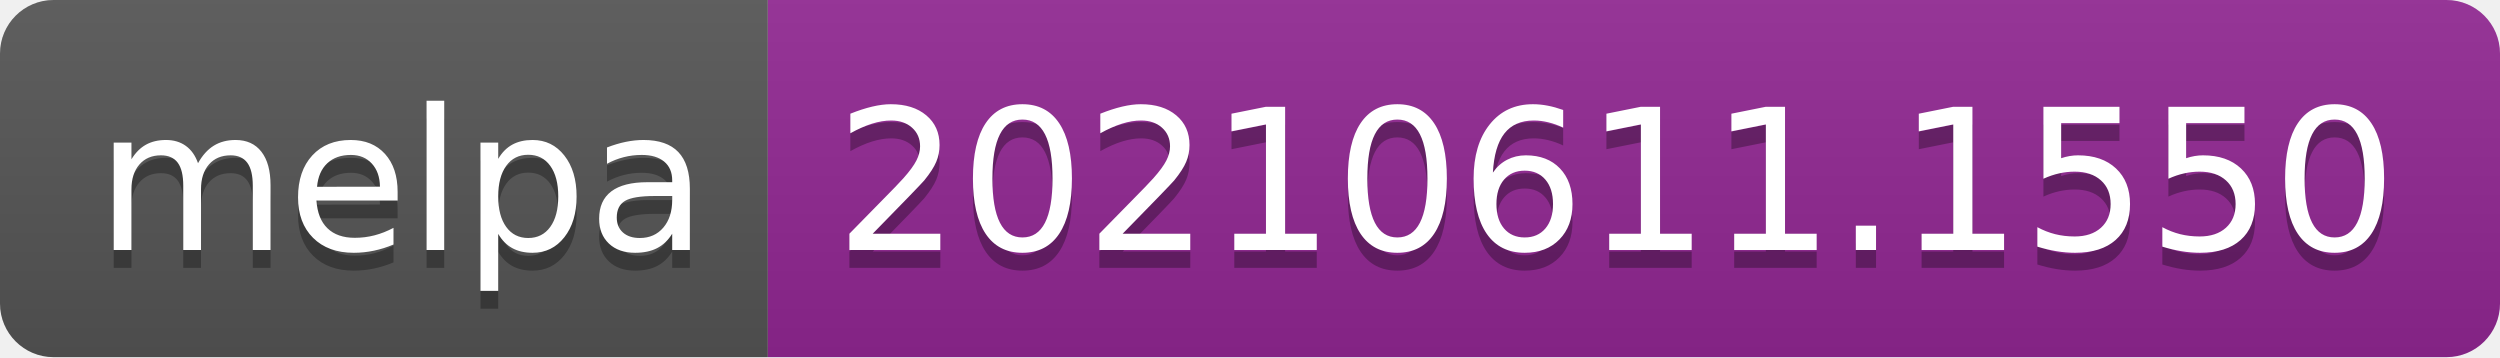
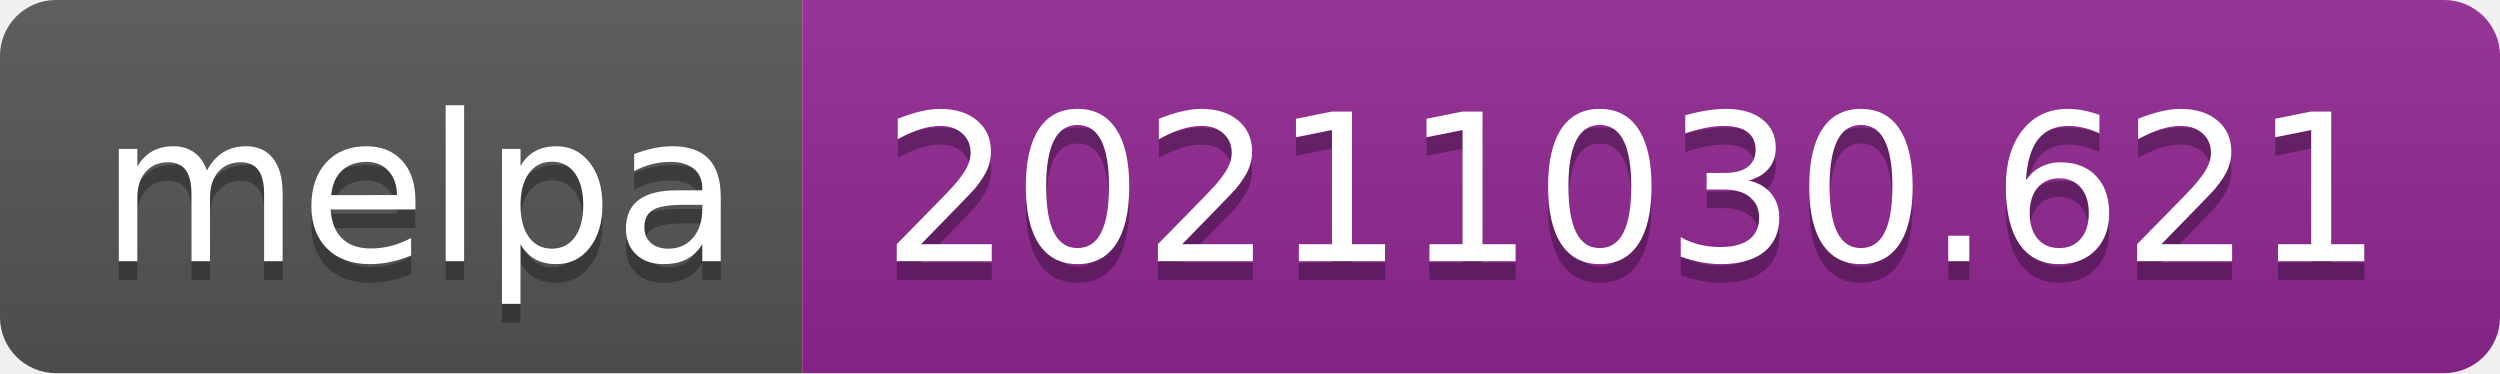
- <svg xmlns="http://www.w3.org/2000/svg" width="140" height="20" role="img" aria-label="melpa: 20210611.1550">
+ <svg xmlns="http://www.w3.org/2000/svg" width="134" height="20" role="img" aria-label="melpa: 20211030.621">
  <linearGradient id="s" x2="0" y2="100%">
    <stop offset="0" stop-color="#bbb" stop-opacity=".1" />
    <stop offset="1" stop-opacity=".1" />
  </linearGradient>
  <clipPath id="r">
-     <rect width="140" height="20" rx="3" fill="#fff" />
+     <rect width="134" height="20" rx="3" fill="#fff" />
  </clipPath>
  <g clip-path="url(#r)">
    <rect width="43" height="20" fill="#555" />
-     <rect x="43" width="97" height="20" fill="#922793" />
-     <rect width="140" height="20" fill="url(#s)" />
+     <rect x="43" width="91" height="20" fill="#922793" />
+     <rect width="134" height="20" fill="url(#s)" />
  </g>
  <g fill="#fff" text-anchor="middle" font-family="Verdana,Geneva,DejaVu Sans,sans-serif" text-rendering="geometricPrecision" font-size="110">
    <text aria-hidden="true" x="225" y="150" fill="#010101" fill-opacity=".3" transform="scale(.1)" textLength="330">melpa</text>
    <text x="225" y="140" transform="scale(.1)" fill="#fff" textLength="330">melpa</text>
-     <text aria-hidden="true" x="905" y="150" fill="#010101" fill-opacity=".3" transform="scale(.1)" textLength="870">20210611.1550</text>
-     <text x="905" y="140" transform="scale(.1)" fill="#fff" textLength="870">20210611.1550</text>
+     <text aria-hidden="true" x="875" y="150" fill="#010101" fill-opacity=".3" transform="scale(.1)" textLength="810">20211030.621</text>
+     <text x="875" y="140" transform="scale(.1)" fill="#fff" textLength="810">20211030.621</text>
  </g>
</svg>
